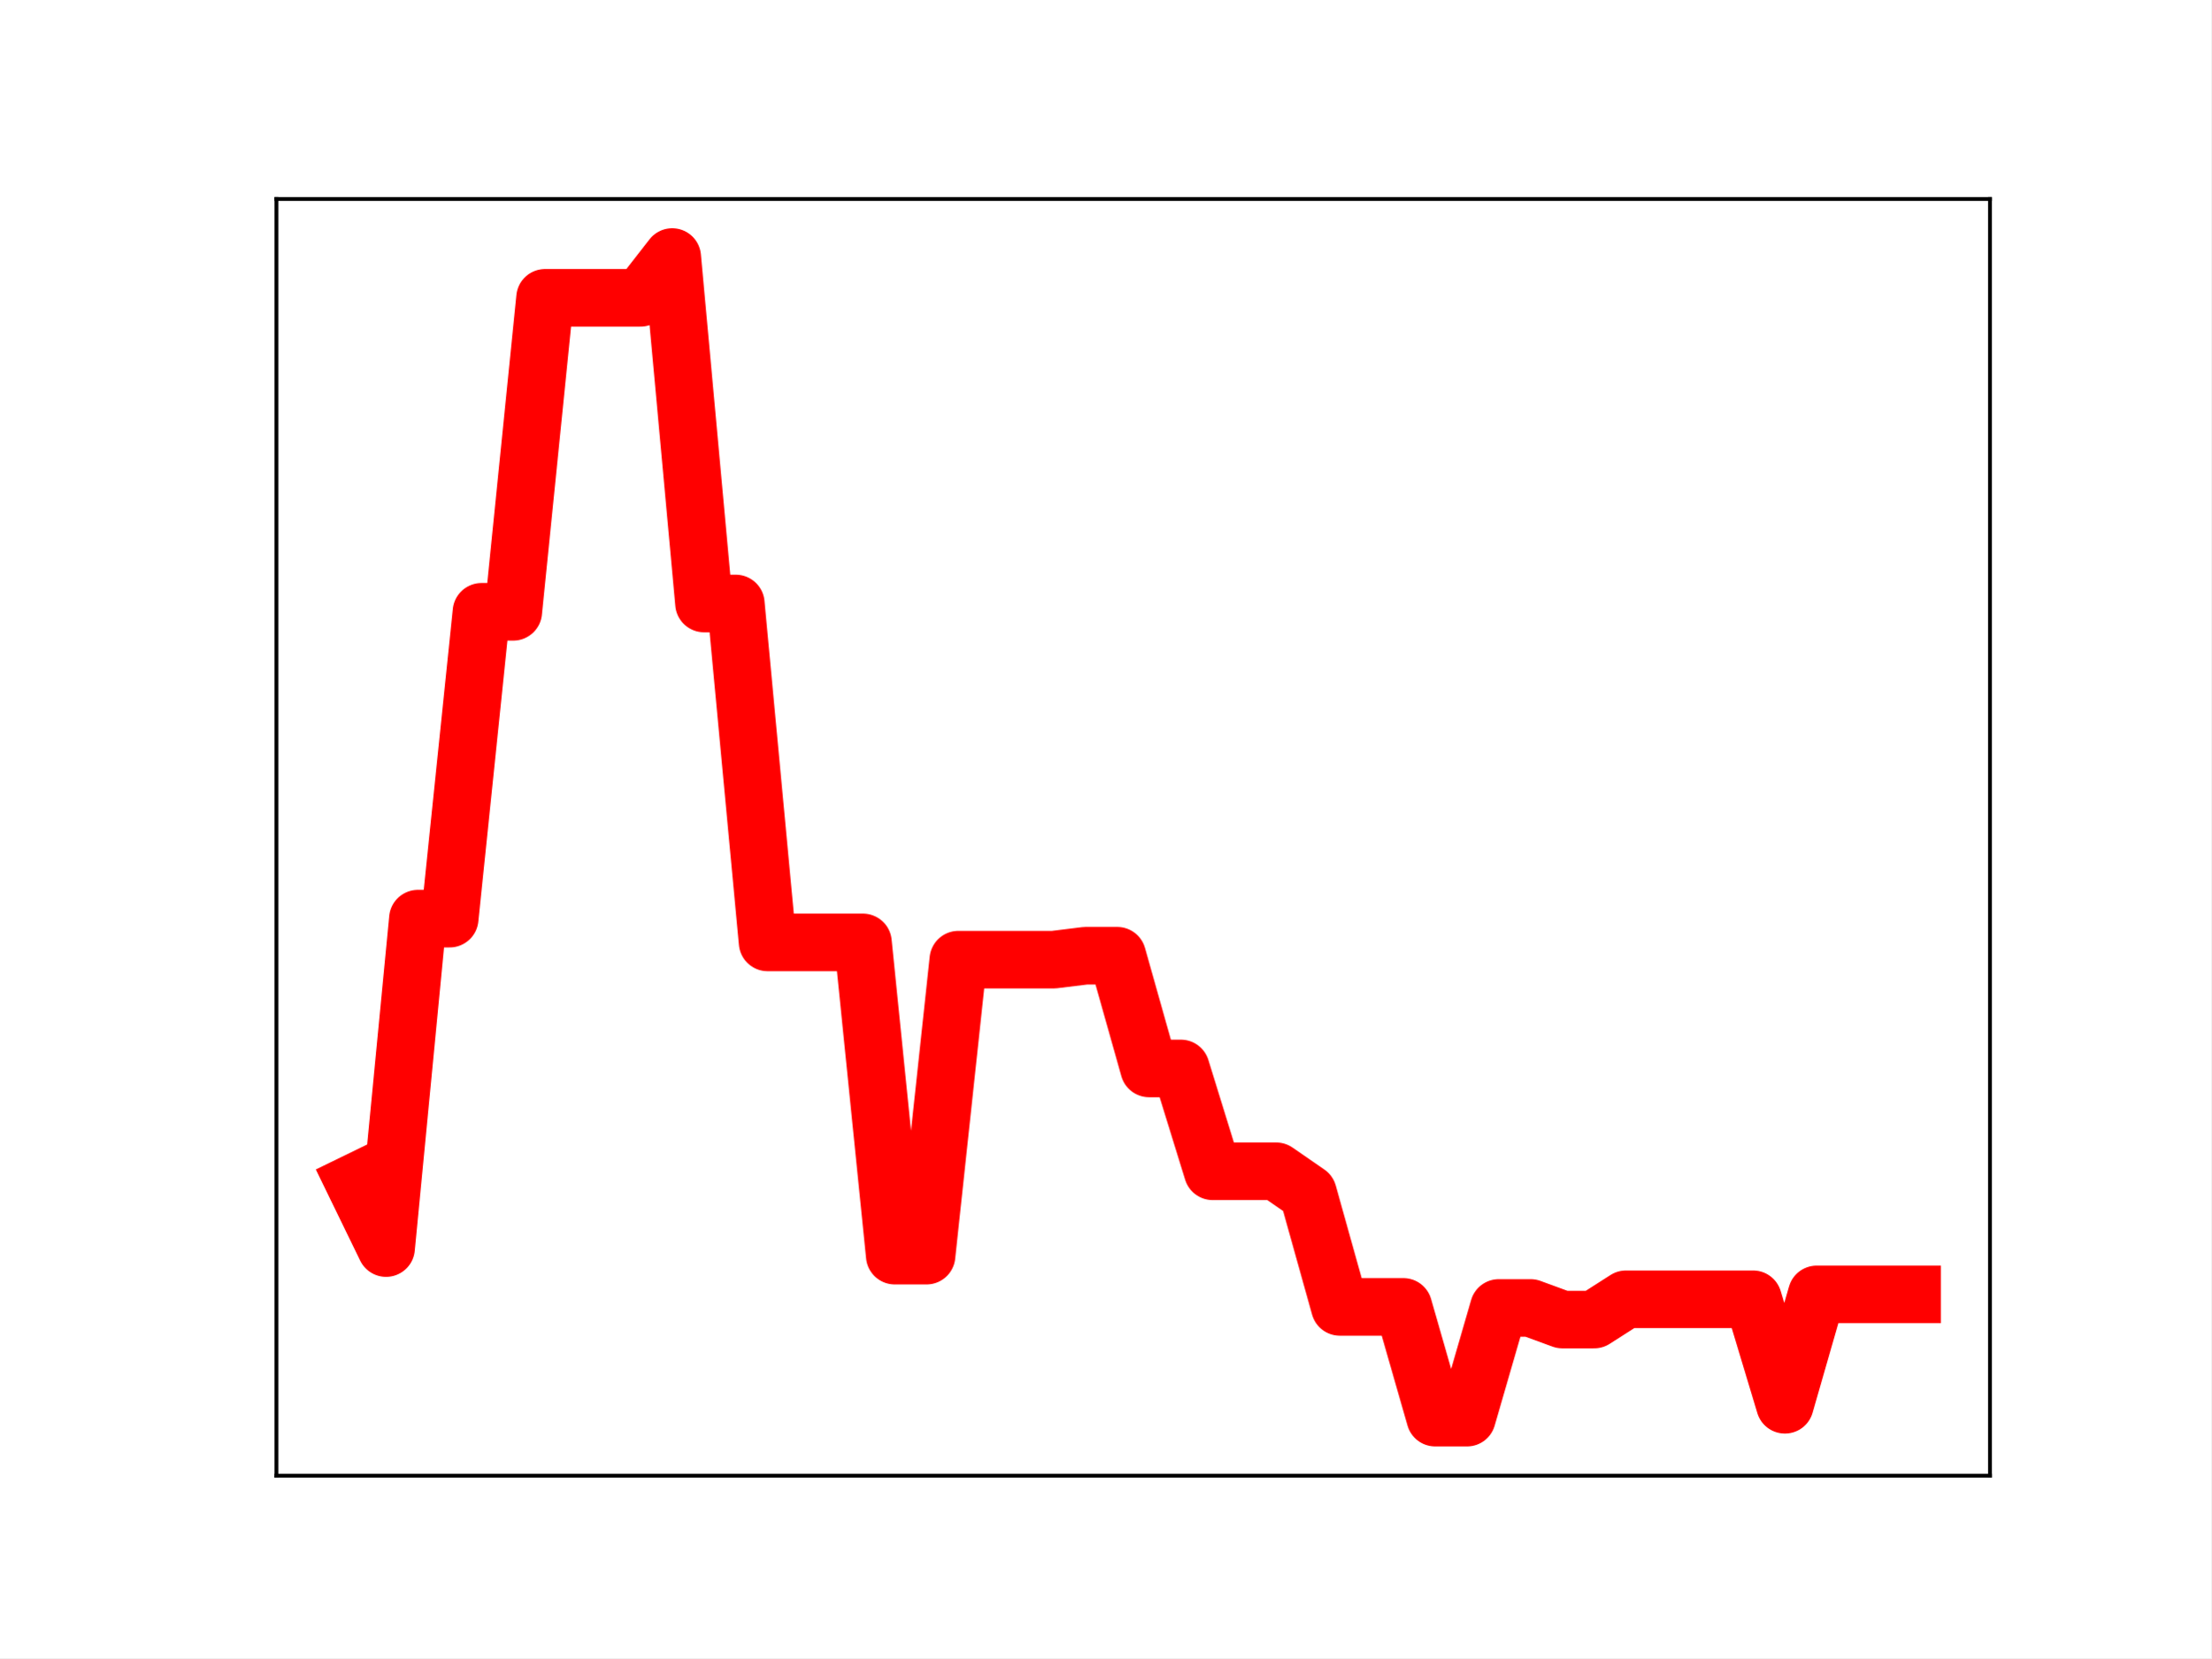
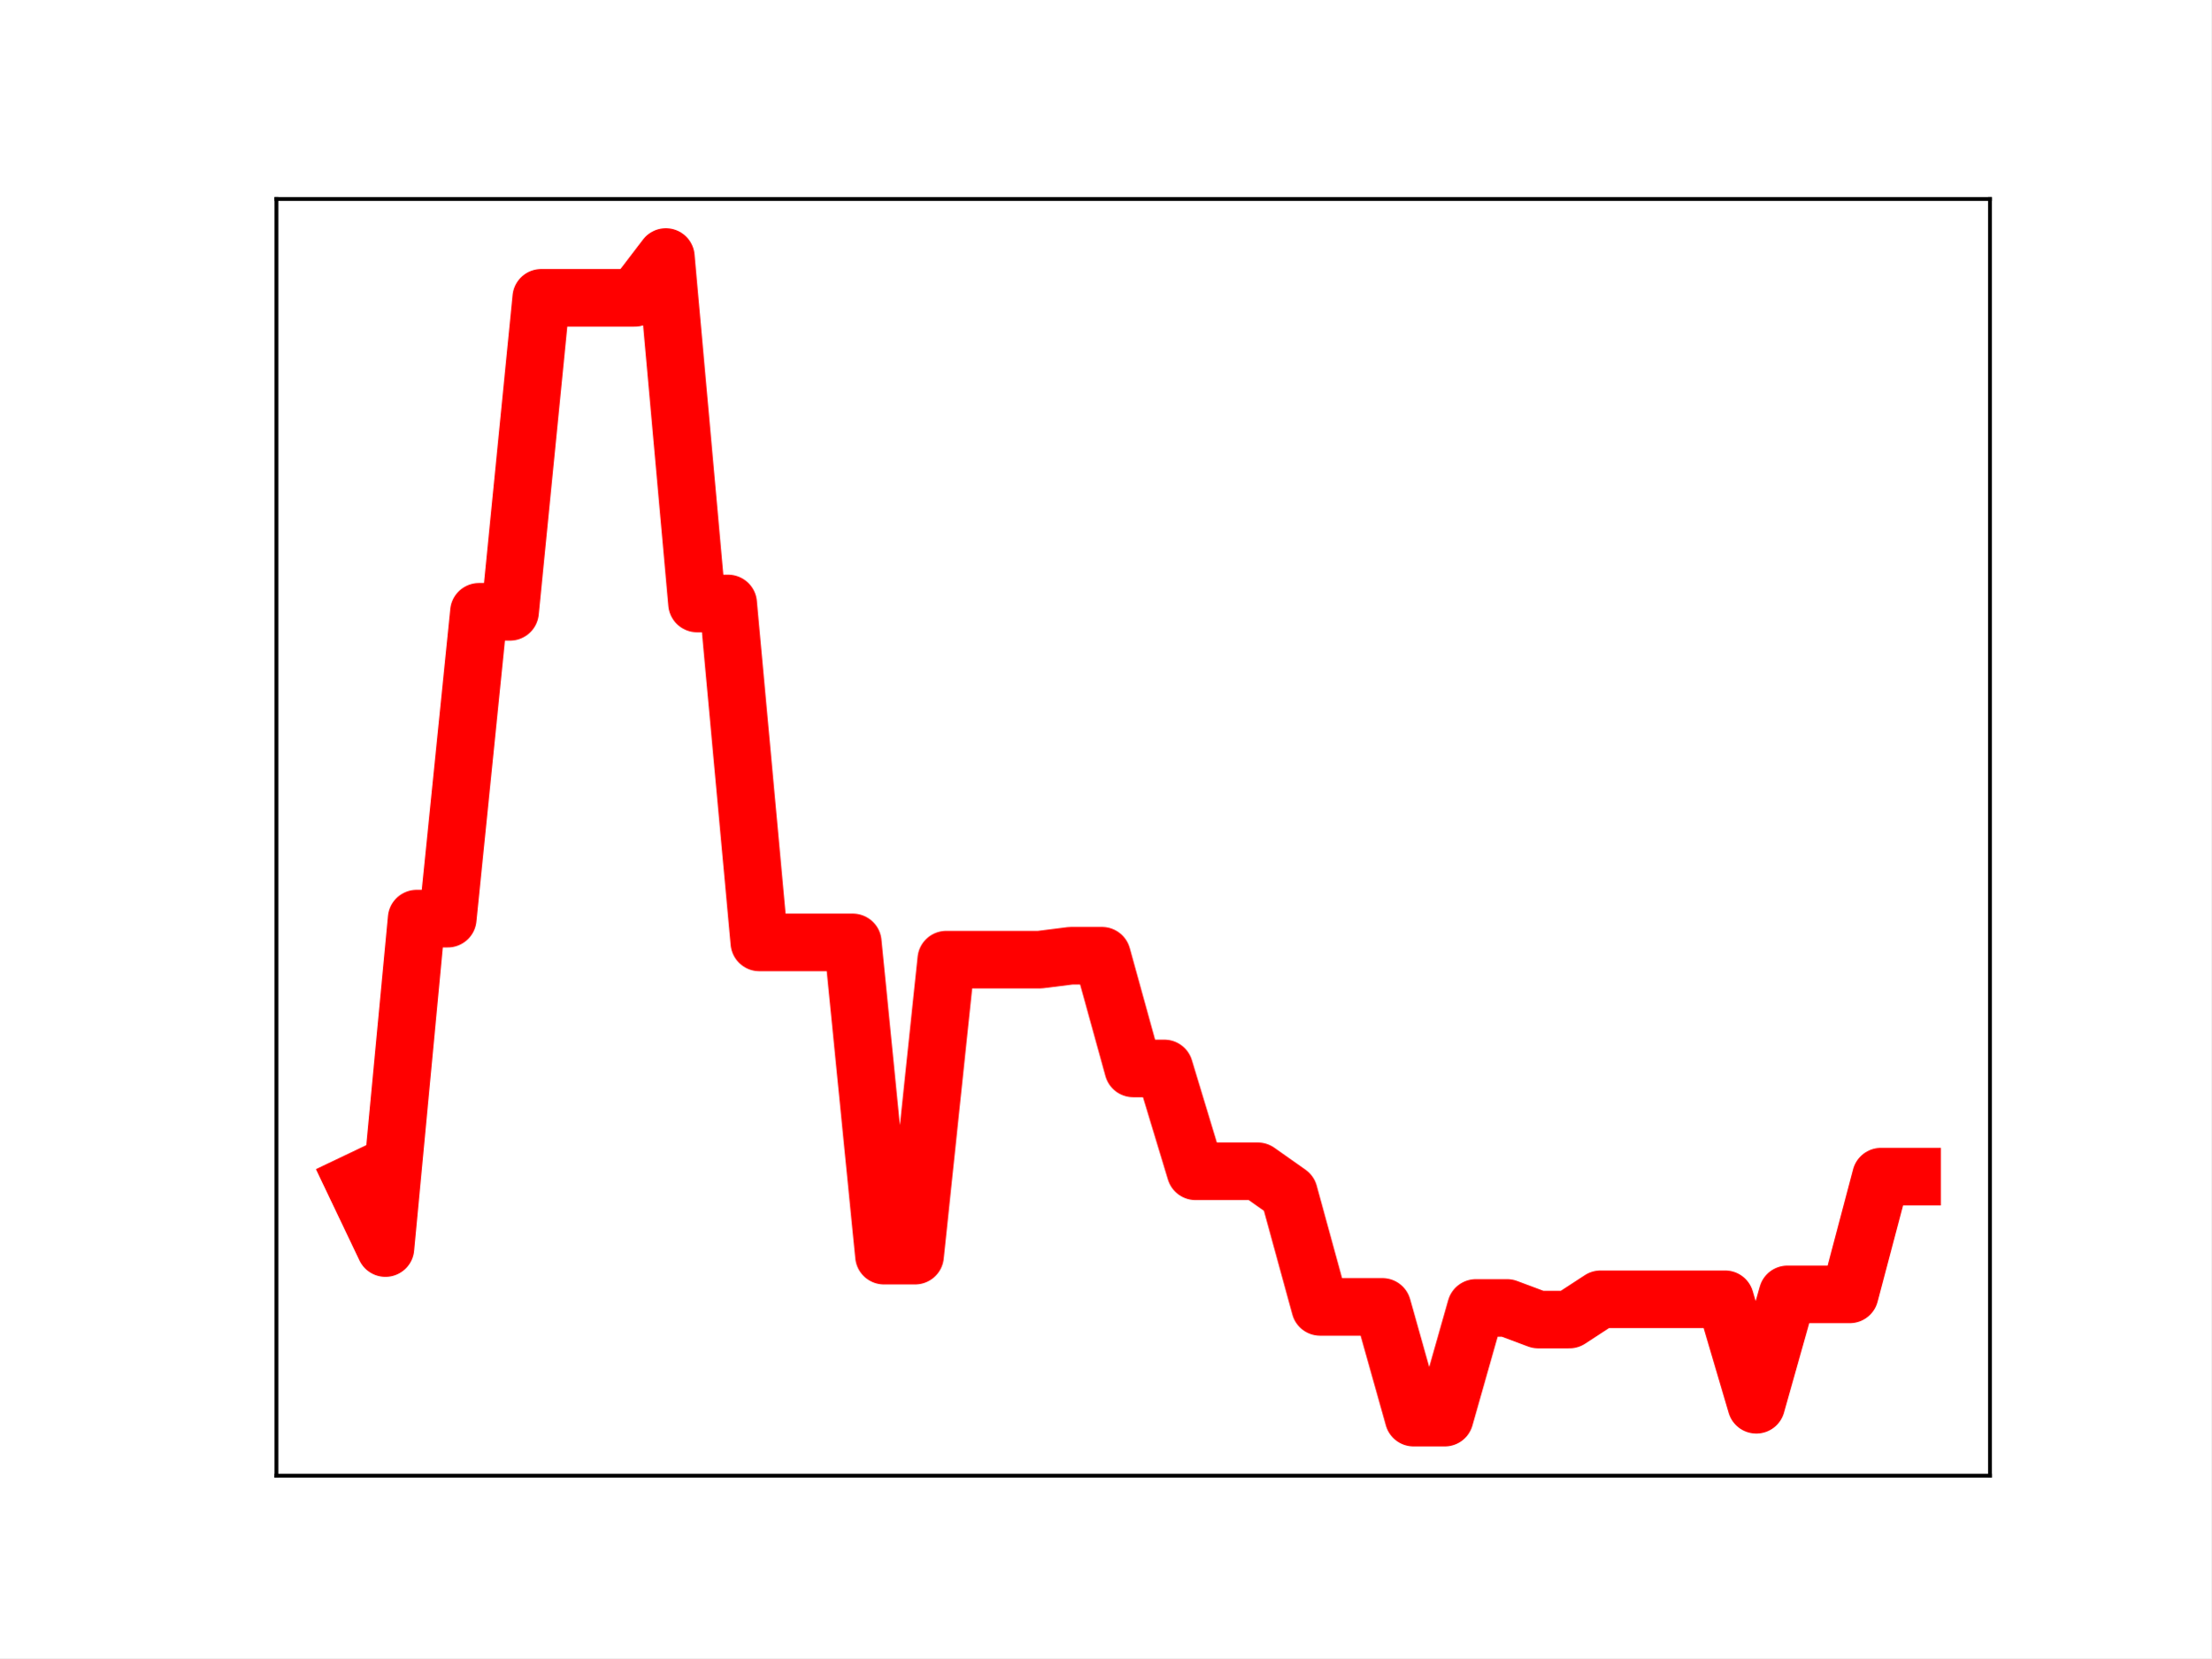
<svg xmlns="http://www.w3.org/2000/svg" xmlns:xlink="http://www.w3.org/1999/xlink" height="345.6pt" version="1.1" viewBox="0 0 460.8 345.6" width="460.8pt">
  <defs>
    <style type="text/css">
*{stroke-linecap:butt;stroke-linejoin:round;}
  </style>
  </defs>
  <g id="figure_1">
    <g id="patch_1">
      <path d="M 0 345.6  L 460.8 345.6  L 460.8 0  L 0 0  z " style="fill:#ffffff;" />
    </g>
    <g id="axes_1">
      <g id="patch_2">
        <path d="M 57.6 307.584  L 414.72 307.584  L 414.72 41.472  L 57.6 41.472  z " style="fill:#ffffff;" />
      </g>
      <g id="line2d_1">
-         <path clip-path="url(#p7c90f96961)" d="M 73.833 246.526  L 80.458 260.142  L 87.084 191.476  L 93.71 191.476  L 100.335 127.52  L 106.961 127.52  L 113.586 62.072  L 120.212 62.072  L 126.838 62.072  L 133.463 62.072  L 140.089 53.568  L 146.714 125.785  L 153.34 125.785  L 159.966 196.429  L 166.591 196.429  L 173.217 196.429  L 179.842 196.429  L 186.468 261.72  L 193.094 261.72  L 199.719 200.023  L 206.345 200.023  L 212.97 200.023  L 219.596 200.023  L 226.222 199.207  L 232.847 199.207  L 239.473 222.699  L 246.098 222.699  L 252.724 244.135  L 259.35 244.135  L 265.975 244.135  L 272.601 248.713  L 279.226 272.405  L 285.852 272.405  L 292.478 272.405  L 299.103 295.488  L 305.729 295.488  L 312.354 272.62  L 318.98 272.62  L 325.606 275.048  L 332.231 275.048  L 338.857 270.814  L 345.482 270.814  L 352.108 270.814  L 358.734 270.814  L 365.359 270.814  L 371.985 292.807  L 378.61 269.793  L 385.236 269.793  L 391.862 269.793  L 398.487 269.793  " style="fill:none;stroke:#ff0000;stroke-linecap:square;stroke-width:12;" />
+         <path clip-path="url(#p9db88a706c)" d="M 73.833 246.526  L 80.326 260.142  L 86.819 191.476  L 93.312 191.476  L 99.805 127.52  L 106.298 127.52  L 112.791 62.072  L 119.284 62.072  L 125.777 62.072  L 132.271 62.072  L 138.764 53.568  L 145.257 125.785  L 151.75 125.785  L 158.243 196.429  L 164.736 196.429  L 171.229 196.429  L 177.722 196.429  L 184.215 261.72  L 190.708 261.72  L 197.201 200.023  L 203.695 200.023  L 210.188 200.023  L 216.681 200.023  L 223.174 199.207  L 229.667 199.207  L 236.16 222.699  L 242.653 222.699  L 249.146 244.135  L 255.639 244.135  L 262.132 244.135  L 268.625 248.713  L 275.119 272.405  L 281.612 272.405  L 288.105 272.405  L 294.598 295.488  L 301.091 295.488  L 307.584 272.62  L 314.077 272.62  L 320.57 275.048  L 327.063 275.048  L 333.556 270.814  L 340.049 270.814  L 346.543 270.814  L 353.036 270.814  L 359.529 270.814  L 366.022 292.807  L 372.515 269.793  L 379.008 269.793  L 385.501 269.793  L 391.994 245.254  L 398.487 245.254  " style="fill:none;stroke:#ff0000;stroke-linecap:square;stroke-width:12;" />
        <defs>
-           <path d="M 0 3  C 0.796 3 1.559 2.684 2.121 2.121  C 2.684 1.559 3 0.796 3 0  C 3 -0.796 2.684 -1.559 2.121 -2.121  C 1.559 -2.684 0.796 -3 0 -3  C -0.796 -3 -1.559 -2.684 -2.121 -2.121  C -2.684 -1.559 -3 -0.796 -3 0  C -3 0.796 -2.684 1.559 -2.121 2.121  C -1.559 2.684 -0.796 3 0 3  z " id="ma206366a05" style="stroke:#ff0000;" />
+           <path d="M 0 3  C 0.796 3 1.559 2.684 2.121 2.121  C 2.684 1.559 3 0.796 3 0  C 3 -0.796 2.684 -1.559 2.121 -2.121  C 1.559 -2.684 0.796 -3 0 -3  C -0.796 -3 -1.559 -2.684 -2.121 -2.121  C -2.684 -1.559 -3 -0.796 -3 0  C -3 0.796 -2.684 1.559 -2.121 2.121  C -1.559 2.684 -0.796 3 0 3  z " id="m96ec517b8a" style="stroke:#ff0000;" />
        </defs>
-         <g clip-path="url(#p7c90f96961)">
-           <use style="fill:#ff0000;stroke:#ff0000;" x="73.833" xlink:href="#ma206366a05" y="246.526" />
-           <use style="fill:#ff0000;stroke:#ff0000;" x="80.458" xlink:href="#ma206366a05" y="260.142" />
-           <use style="fill:#ff0000;stroke:#ff0000;" x="87.084" xlink:href="#ma206366a05" y="191.476" />
-           <use style="fill:#ff0000;stroke:#ff0000;" x="93.71" xlink:href="#ma206366a05" y="191.476" />
-           <use style="fill:#ff0000;stroke:#ff0000;" x="100.335" xlink:href="#ma206366a05" y="127.52" />
-           <use style="fill:#ff0000;stroke:#ff0000;" x="106.961" xlink:href="#ma206366a05" y="127.52" />
-           <use style="fill:#ff0000;stroke:#ff0000;" x="113.586" xlink:href="#ma206366a05" y="62.072" />
-           <use style="fill:#ff0000;stroke:#ff0000;" x="120.212" xlink:href="#ma206366a05" y="62.072" />
-           <use style="fill:#ff0000;stroke:#ff0000;" x="126.838" xlink:href="#ma206366a05" y="62.072" />
-           <use style="fill:#ff0000;stroke:#ff0000;" x="133.463" xlink:href="#ma206366a05" y="62.072" />
-           <use style="fill:#ff0000;stroke:#ff0000;" x="140.089" xlink:href="#ma206366a05" y="53.568" />
-           <use style="fill:#ff0000;stroke:#ff0000;" x="146.714" xlink:href="#ma206366a05" y="125.785" />
-           <use style="fill:#ff0000;stroke:#ff0000;" x="153.34" xlink:href="#ma206366a05" y="125.785" />
-           <use style="fill:#ff0000;stroke:#ff0000;" x="159.966" xlink:href="#ma206366a05" y="196.429" />
-           <use style="fill:#ff0000;stroke:#ff0000;" x="166.591" xlink:href="#ma206366a05" y="196.429" />
-           <use style="fill:#ff0000;stroke:#ff0000;" x="173.217" xlink:href="#ma206366a05" y="196.429" />
-           <use style="fill:#ff0000;stroke:#ff0000;" x="179.842" xlink:href="#ma206366a05" y="196.429" />
-           <use style="fill:#ff0000;stroke:#ff0000;" x="186.468" xlink:href="#ma206366a05" y="261.72" />
-           <use style="fill:#ff0000;stroke:#ff0000;" x="193.094" xlink:href="#ma206366a05" y="261.72" />
-           <use style="fill:#ff0000;stroke:#ff0000;" x="199.719" xlink:href="#ma206366a05" y="200.023" />
-           <use style="fill:#ff0000;stroke:#ff0000;" x="206.345" xlink:href="#ma206366a05" y="200.023" />
-           <use style="fill:#ff0000;stroke:#ff0000;" x="212.97" xlink:href="#ma206366a05" y="200.023" />
-           <use style="fill:#ff0000;stroke:#ff0000;" x="219.596" xlink:href="#ma206366a05" y="200.023" />
-           <use style="fill:#ff0000;stroke:#ff0000;" x="226.222" xlink:href="#ma206366a05" y="199.207" />
-           <use style="fill:#ff0000;stroke:#ff0000;" x="232.847" xlink:href="#ma206366a05" y="199.207" />
-           <use style="fill:#ff0000;stroke:#ff0000;" x="239.473" xlink:href="#ma206366a05" y="222.699" />
-           <use style="fill:#ff0000;stroke:#ff0000;" x="246.098" xlink:href="#ma206366a05" y="222.699" />
-           <use style="fill:#ff0000;stroke:#ff0000;" x="252.724" xlink:href="#ma206366a05" y="244.135" />
-           <use style="fill:#ff0000;stroke:#ff0000;" x="259.35" xlink:href="#ma206366a05" y="244.135" />
-           <use style="fill:#ff0000;stroke:#ff0000;" x="265.975" xlink:href="#ma206366a05" y="244.135" />
-           <use style="fill:#ff0000;stroke:#ff0000;" x="272.601" xlink:href="#ma206366a05" y="248.713" />
-           <use style="fill:#ff0000;stroke:#ff0000;" x="279.226" xlink:href="#ma206366a05" y="272.405" />
-           <use style="fill:#ff0000;stroke:#ff0000;" x="285.852" xlink:href="#ma206366a05" y="272.405" />
-           <use style="fill:#ff0000;stroke:#ff0000;" x="292.478" xlink:href="#ma206366a05" y="272.405" />
-           <use style="fill:#ff0000;stroke:#ff0000;" x="299.103" xlink:href="#ma206366a05" y="295.488" />
-           <use style="fill:#ff0000;stroke:#ff0000;" x="305.729" xlink:href="#ma206366a05" y="295.488" />
-           <use style="fill:#ff0000;stroke:#ff0000;" x="312.354" xlink:href="#ma206366a05" y="272.62" />
-           <use style="fill:#ff0000;stroke:#ff0000;" x="318.98" xlink:href="#ma206366a05" y="272.62" />
-           <use style="fill:#ff0000;stroke:#ff0000;" x="325.606" xlink:href="#ma206366a05" y="275.048" />
-           <use style="fill:#ff0000;stroke:#ff0000;" x="332.231" xlink:href="#ma206366a05" y="275.048" />
-           <use style="fill:#ff0000;stroke:#ff0000;" x="338.857" xlink:href="#ma206366a05" y="270.814" />
-           <use style="fill:#ff0000;stroke:#ff0000;" x="345.482" xlink:href="#ma206366a05" y="270.814" />
-           <use style="fill:#ff0000;stroke:#ff0000;" x="352.108" xlink:href="#ma206366a05" y="270.814" />
-           <use style="fill:#ff0000;stroke:#ff0000;" x="358.734" xlink:href="#ma206366a05" y="270.814" />
-           <use style="fill:#ff0000;stroke:#ff0000;" x="365.359" xlink:href="#ma206366a05" y="270.814" />
-           <use style="fill:#ff0000;stroke:#ff0000;" x="371.985" xlink:href="#ma206366a05" y="292.807" />
-           <use style="fill:#ff0000;stroke:#ff0000;" x="378.61" xlink:href="#ma206366a05" y="269.793" />
-           <use style="fill:#ff0000;stroke:#ff0000;" x="385.236" xlink:href="#ma206366a05" y="269.793" />
-           <use style="fill:#ff0000;stroke:#ff0000;" x="391.862" xlink:href="#ma206366a05" y="269.793" />
-           <use style="fill:#ff0000;stroke:#ff0000;" x="398.487" xlink:href="#ma206366a05" y="269.793" />
+         <g clip-path="url(#p9db88a706c)">
+           <use style="fill:#ff0000;stroke:#ff0000;" x="73.833" xlink:href="#m96ec517b8a" y="246.526" />
+           <use style="fill:#ff0000;stroke:#ff0000;" x="80.326" xlink:href="#m96ec517b8a" y="260.142" />
+           <use style="fill:#ff0000;stroke:#ff0000;" x="86.819" xlink:href="#m96ec517b8a" y="191.476" />
+           <use style="fill:#ff0000;stroke:#ff0000;" x="93.312" xlink:href="#m96ec517b8a" y="191.476" />
+           <use style="fill:#ff0000;stroke:#ff0000;" x="99.805" xlink:href="#m96ec517b8a" y="127.52" />
+           <use style="fill:#ff0000;stroke:#ff0000;" x="106.298" xlink:href="#m96ec517b8a" y="127.52" />
+           <use style="fill:#ff0000;stroke:#ff0000;" x="112.791" xlink:href="#m96ec517b8a" y="62.072" />
+           <use style="fill:#ff0000;stroke:#ff0000;" x="119.284" xlink:href="#m96ec517b8a" y="62.072" />
+           <use style="fill:#ff0000;stroke:#ff0000;" x="125.777" xlink:href="#m96ec517b8a" y="62.072" />
+           <use style="fill:#ff0000;stroke:#ff0000;" x="132.271" xlink:href="#m96ec517b8a" y="62.072" />
+           <use style="fill:#ff0000;stroke:#ff0000;" x="138.764" xlink:href="#m96ec517b8a" y="53.568" />
+           <use style="fill:#ff0000;stroke:#ff0000;" x="145.257" xlink:href="#m96ec517b8a" y="125.785" />
+           <use style="fill:#ff0000;stroke:#ff0000;" x="151.75" xlink:href="#m96ec517b8a" y="125.785" />
+           <use style="fill:#ff0000;stroke:#ff0000;" x="158.243" xlink:href="#m96ec517b8a" y="196.429" />
+           <use style="fill:#ff0000;stroke:#ff0000;" x="164.736" xlink:href="#m96ec517b8a" y="196.429" />
+           <use style="fill:#ff0000;stroke:#ff0000;" x="171.229" xlink:href="#m96ec517b8a" y="196.429" />
+           <use style="fill:#ff0000;stroke:#ff0000;" x="177.722" xlink:href="#m96ec517b8a" y="196.429" />
+           <use style="fill:#ff0000;stroke:#ff0000;" x="184.215" xlink:href="#m96ec517b8a" y="261.72" />
+           <use style="fill:#ff0000;stroke:#ff0000;" x="190.708" xlink:href="#m96ec517b8a" y="261.72" />
+           <use style="fill:#ff0000;stroke:#ff0000;" x="197.201" xlink:href="#m96ec517b8a" y="200.023" />
+           <use style="fill:#ff0000;stroke:#ff0000;" x="203.695" xlink:href="#m96ec517b8a" y="200.023" />
+           <use style="fill:#ff0000;stroke:#ff0000;" x="210.188" xlink:href="#m96ec517b8a" y="200.023" />
+           <use style="fill:#ff0000;stroke:#ff0000;" x="216.681" xlink:href="#m96ec517b8a" y="200.023" />
+           <use style="fill:#ff0000;stroke:#ff0000;" x="223.174" xlink:href="#m96ec517b8a" y="199.207" />
+           <use style="fill:#ff0000;stroke:#ff0000;" x="229.667" xlink:href="#m96ec517b8a" y="199.207" />
+           <use style="fill:#ff0000;stroke:#ff0000;" x="236.16" xlink:href="#m96ec517b8a" y="222.699" />
+           <use style="fill:#ff0000;stroke:#ff0000;" x="242.653" xlink:href="#m96ec517b8a" y="222.699" />
+           <use style="fill:#ff0000;stroke:#ff0000;" x="249.146" xlink:href="#m96ec517b8a" y="244.135" />
+           <use style="fill:#ff0000;stroke:#ff0000;" x="255.639" xlink:href="#m96ec517b8a" y="244.135" />
+           <use style="fill:#ff0000;stroke:#ff0000;" x="262.132" xlink:href="#m96ec517b8a" y="244.135" />
+           <use style="fill:#ff0000;stroke:#ff0000;" x="268.625" xlink:href="#m96ec517b8a" y="248.713" />
+           <use style="fill:#ff0000;stroke:#ff0000;" x="275.119" xlink:href="#m96ec517b8a" y="272.405" />
+           <use style="fill:#ff0000;stroke:#ff0000;" x="281.612" xlink:href="#m96ec517b8a" y="272.405" />
+           <use style="fill:#ff0000;stroke:#ff0000;" x="288.105" xlink:href="#m96ec517b8a" y="272.405" />
+           <use style="fill:#ff0000;stroke:#ff0000;" x="294.598" xlink:href="#m96ec517b8a" y="295.488" />
+           <use style="fill:#ff0000;stroke:#ff0000;" x="301.091" xlink:href="#m96ec517b8a" y="295.488" />
+           <use style="fill:#ff0000;stroke:#ff0000;" x="307.584" xlink:href="#m96ec517b8a" y="272.62" />
+           <use style="fill:#ff0000;stroke:#ff0000;" x="314.077" xlink:href="#m96ec517b8a" y="272.62" />
+           <use style="fill:#ff0000;stroke:#ff0000;" x="320.57" xlink:href="#m96ec517b8a" y="275.048" />
+           <use style="fill:#ff0000;stroke:#ff0000;" x="327.063" xlink:href="#m96ec517b8a" y="275.048" />
+           <use style="fill:#ff0000;stroke:#ff0000;" x="333.556" xlink:href="#m96ec517b8a" y="270.814" />
+           <use style="fill:#ff0000;stroke:#ff0000;" x="340.049" xlink:href="#m96ec517b8a" y="270.814" />
+           <use style="fill:#ff0000;stroke:#ff0000;" x="346.543" xlink:href="#m96ec517b8a" y="270.814" />
+           <use style="fill:#ff0000;stroke:#ff0000;" x="353.036" xlink:href="#m96ec517b8a" y="270.814" />
+           <use style="fill:#ff0000;stroke:#ff0000;" x="359.529" xlink:href="#m96ec517b8a" y="270.814" />
+           <use style="fill:#ff0000;stroke:#ff0000;" x="366.022" xlink:href="#m96ec517b8a" y="292.807" />
+           <use style="fill:#ff0000;stroke:#ff0000;" x="372.515" xlink:href="#m96ec517b8a" y="269.793" />
+           <use style="fill:#ff0000;stroke:#ff0000;" x="379.008" xlink:href="#m96ec517b8a" y="269.793" />
+           <use style="fill:#ff0000;stroke:#ff0000;" x="385.501" xlink:href="#m96ec517b8a" y="269.793" />
+           <use style="fill:#ff0000;stroke:#ff0000;" x="391.994" xlink:href="#m96ec517b8a" y="245.254" />
+           <use style="fill:#ff0000;stroke:#ff0000;" x="398.487" xlink:href="#m96ec517b8a" y="245.254" />
        </g>
      </g>
      <g id="patch_3">
        <path d="M 57.6 307.584  L 57.6 41.472  " style="fill:none;stroke:#000000;stroke-linecap:square;stroke-linejoin:miter;stroke-width:0.8;" />
      </g>
      <g id="patch_4">
        <path d="M 414.72 307.584  L 414.72 41.472  " style="fill:none;stroke:#000000;stroke-linecap:square;stroke-linejoin:miter;stroke-width:0.8;" />
      </g>
      <g id="patch_5">
        <path d="M 57.6 307.584  L 414.72 307.584  " style="fill:none;stroke:#000000;stroke-linecap:square;stroke-linejoin:miter;stroke-width:0.8;" />
      </g>
      <g id="patch_6">
        <path d="M 57.6 41.472  L 414.72 41.472  " style="fill:none;stroke:#000000;stroke-linecap:square;stroke-linejoin:miter;stroke-width:0.8;" />
      </g>
    </g>
  </g>
  <defs>
-     <clipPath id="p7c90f96961">
+     <clipPath id="p9db88a706c">
      <rect height="266.112" width="357.12" x="57.6" y="41.472" />
    </clipPath>
  </defs>
</svg>
